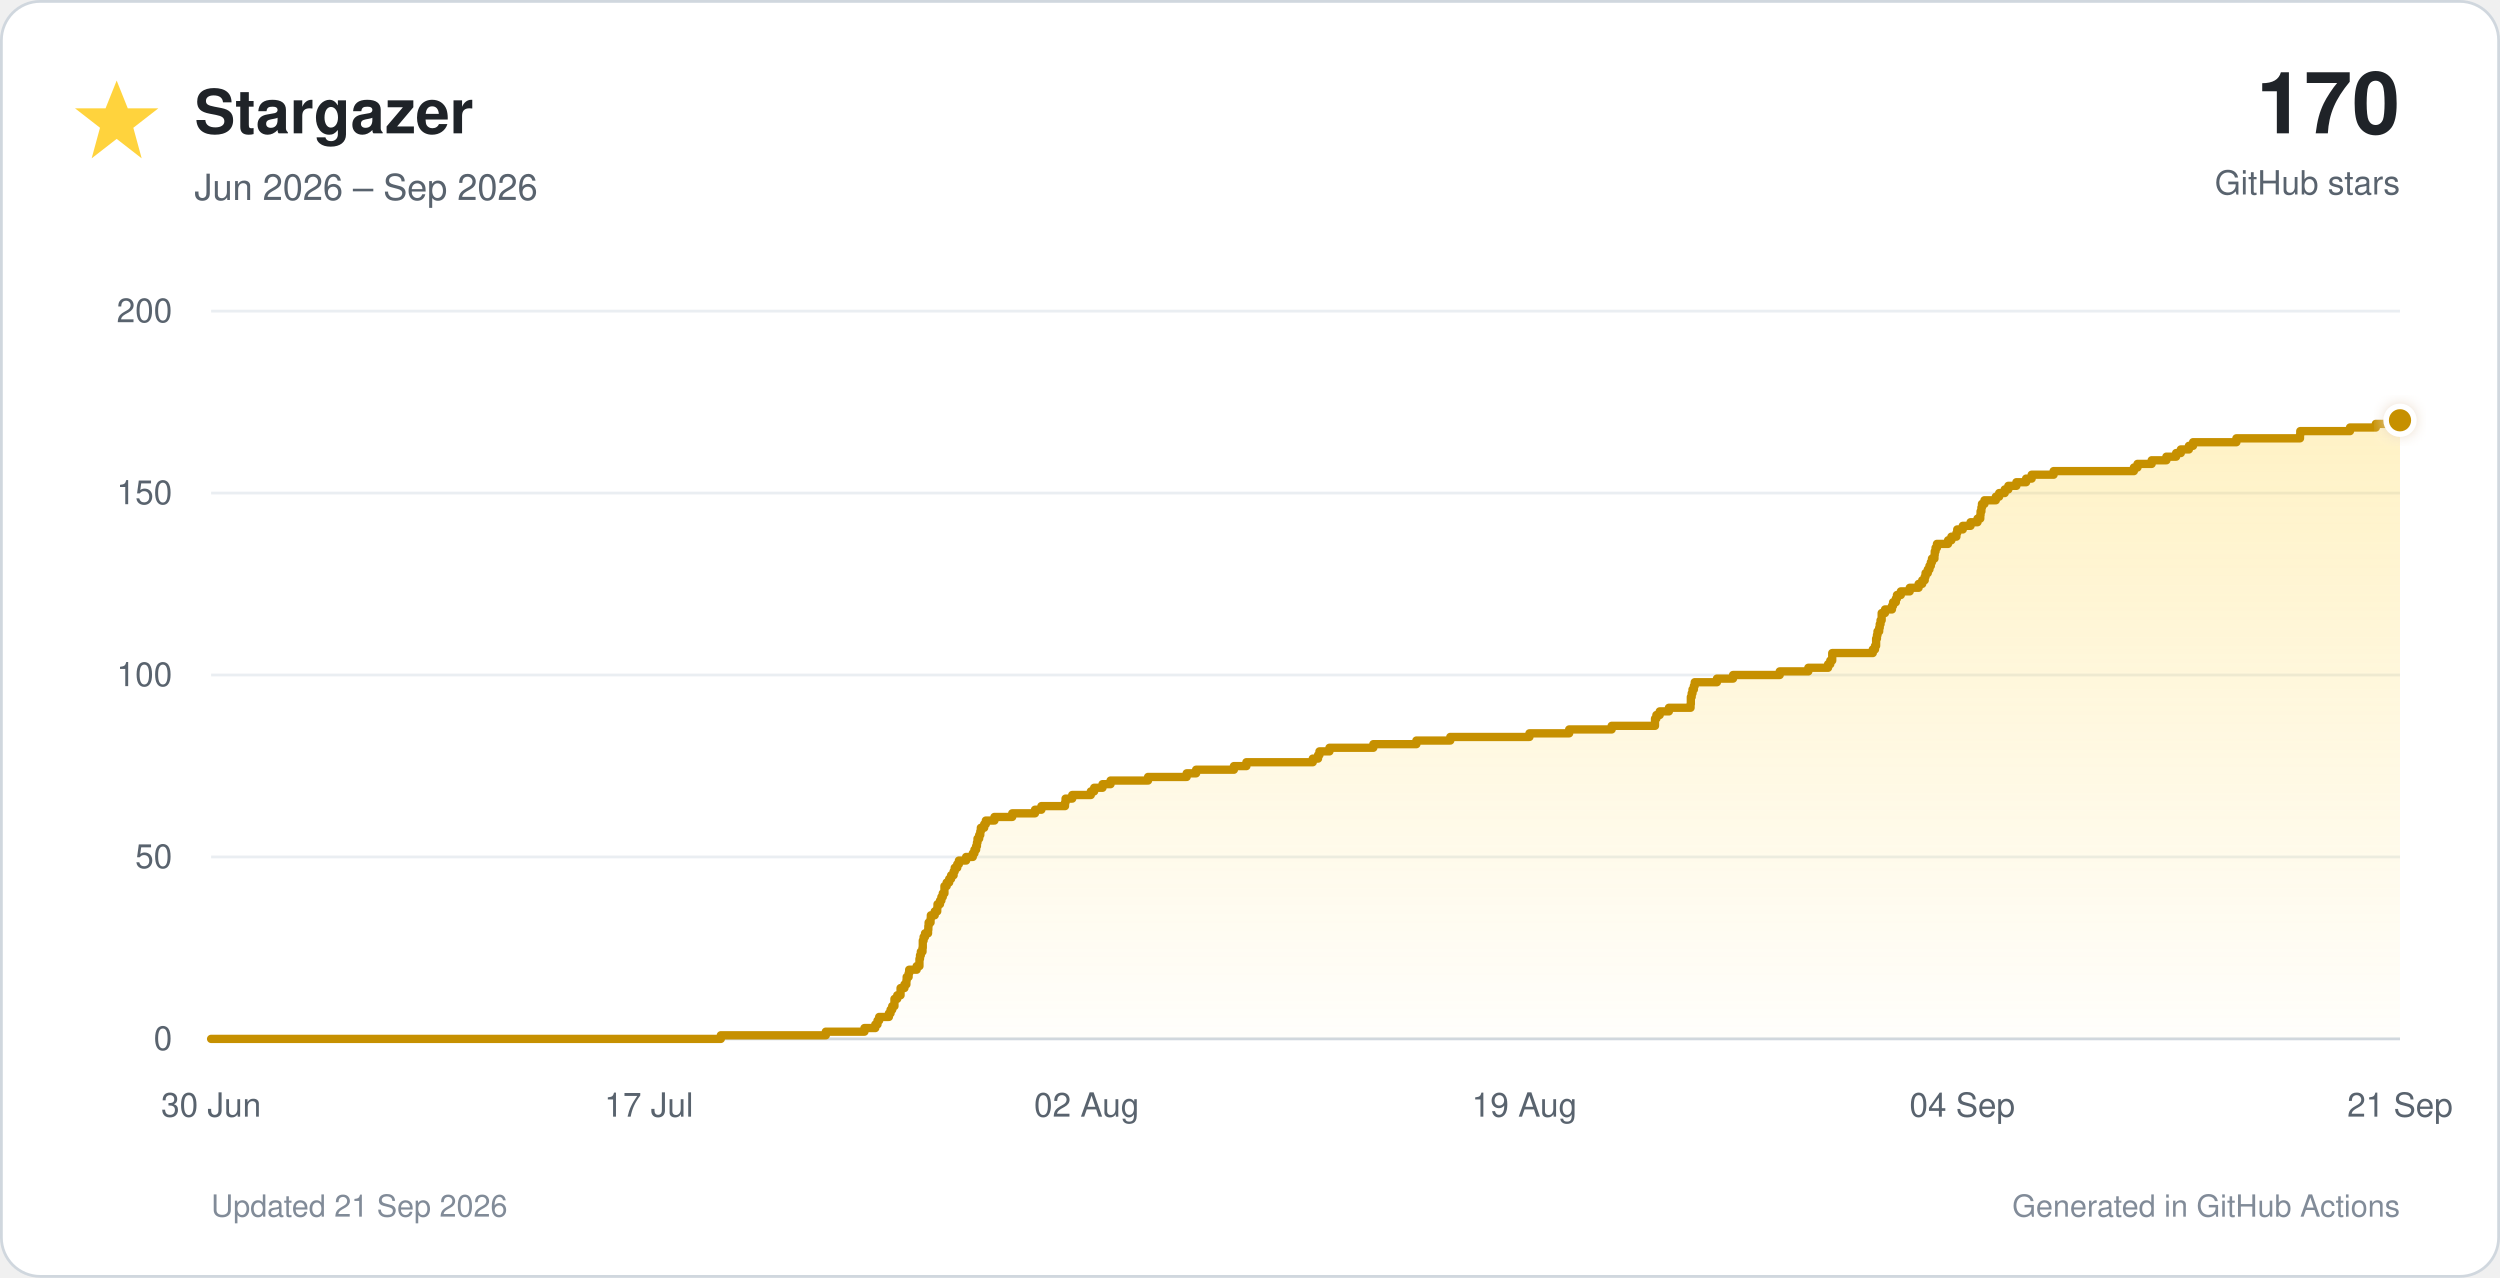
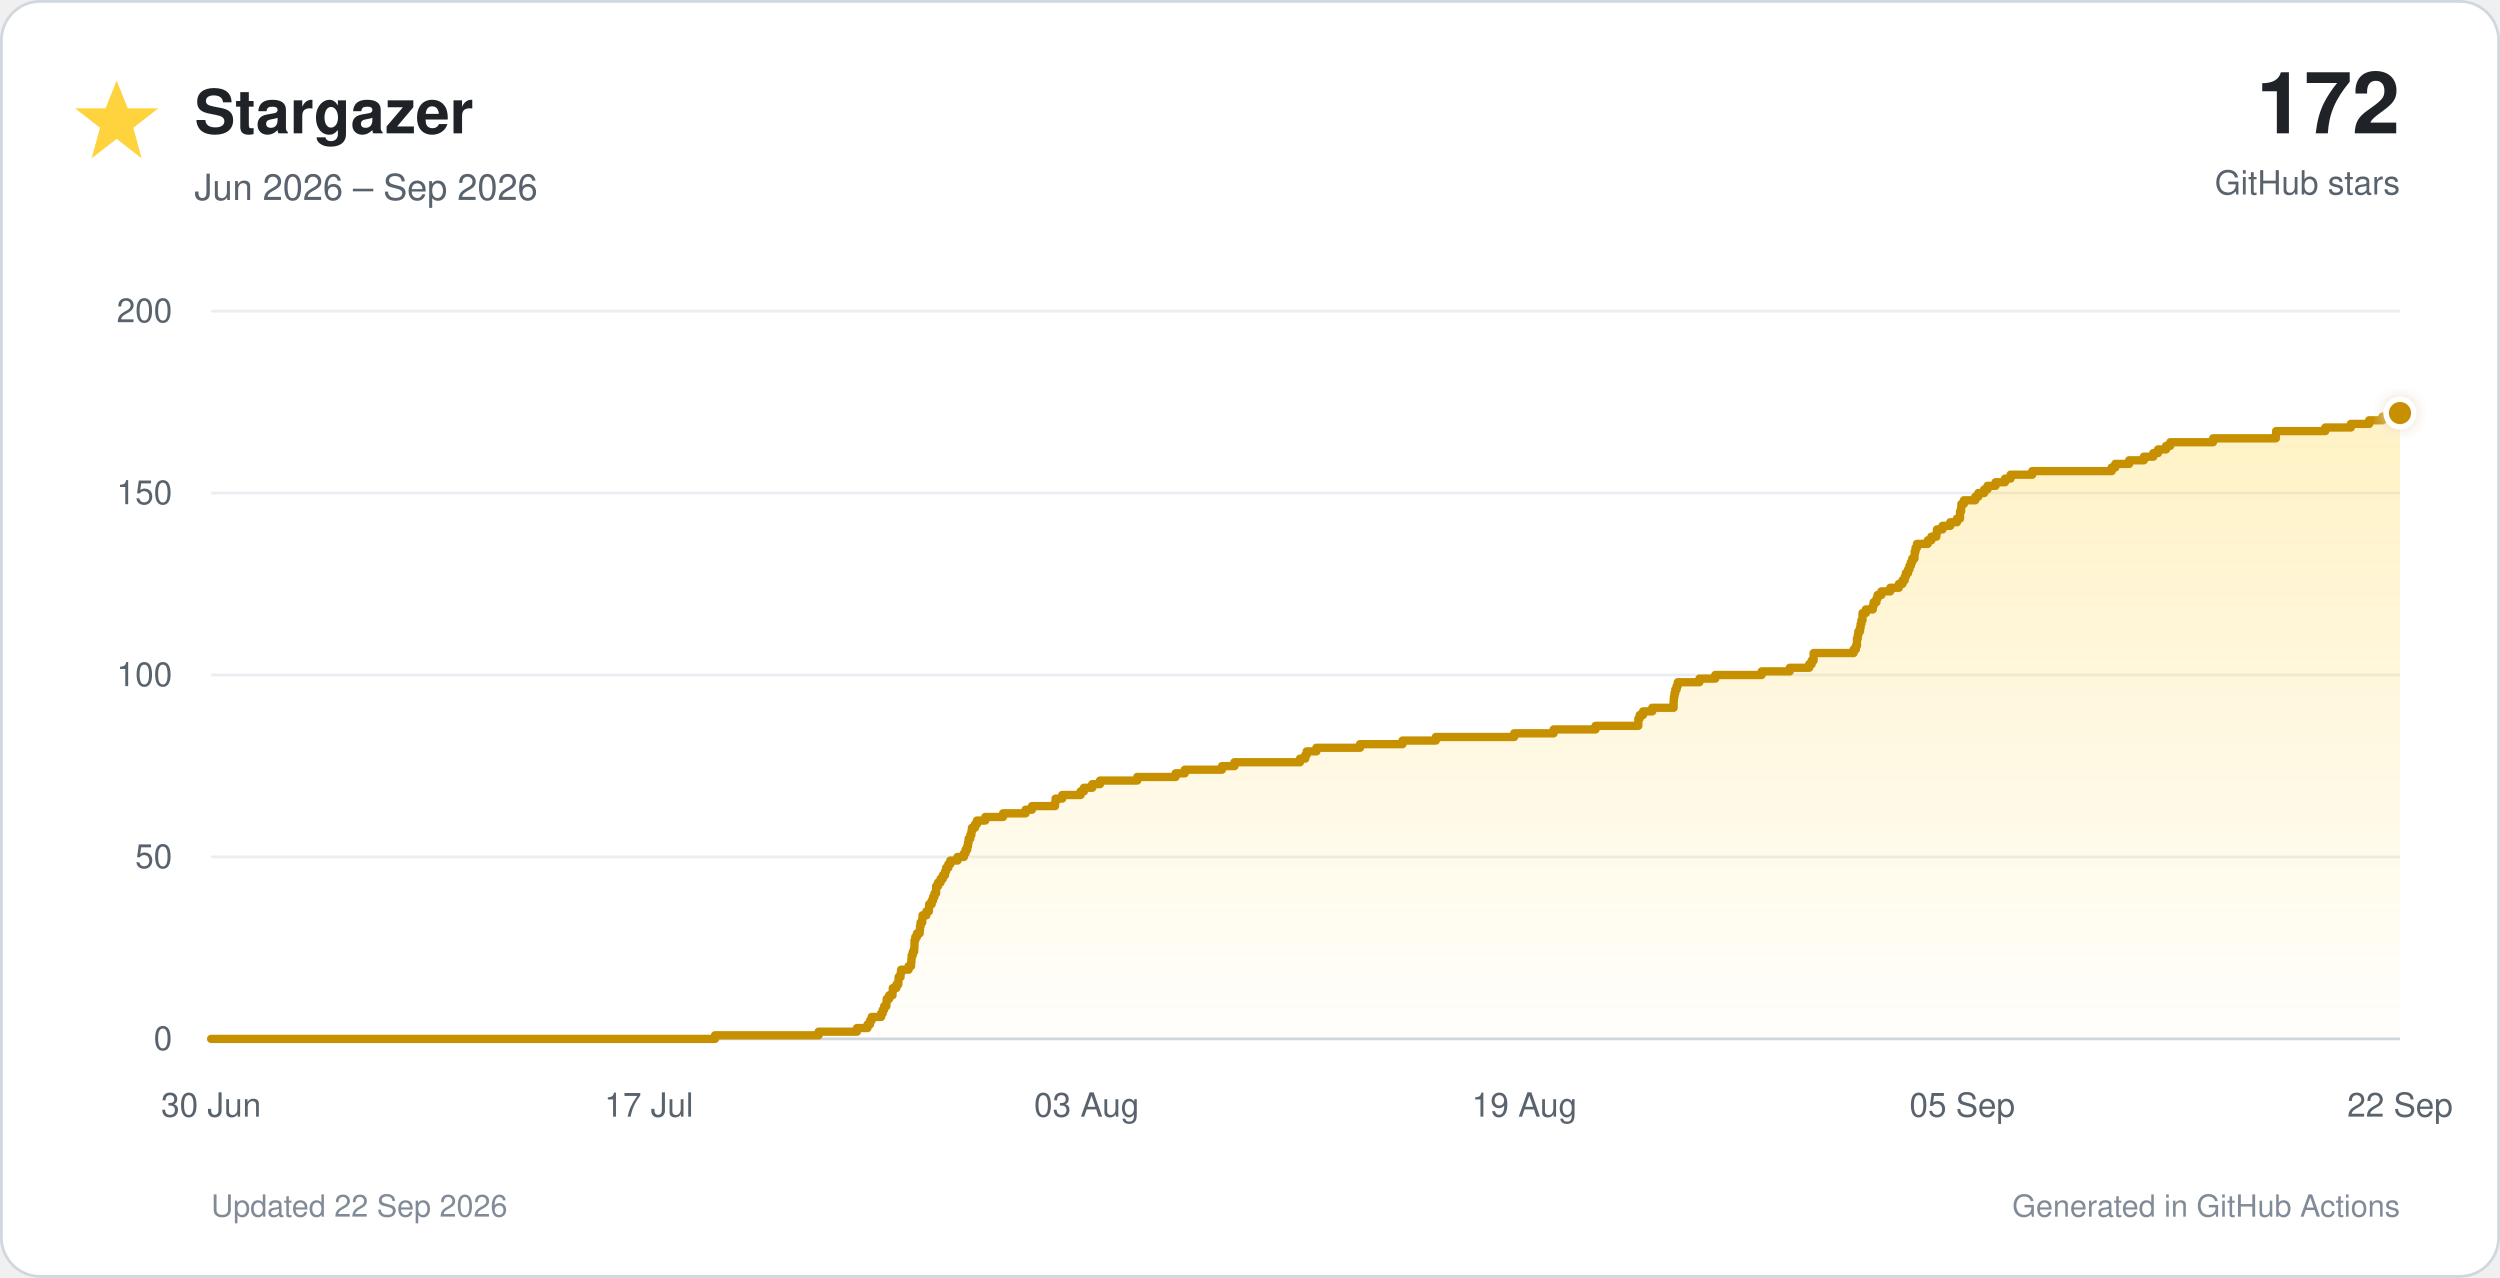
<svg xmlns="http://www.w3.org/2000/svg" viewBox="0 0 900 460" role="img">
  <defs>
    <linearGradient id="star-fill" x1="0" y1="0" x2="0" y2="1">
      <stop offset="0%" stop-color="#ffd33d" stop-opacity="0.30" />
      <stop offset="100%" stop-color="#ffd33d" stop-opacity="0.02" />
    </linearGradient>
    <filter id="glow" x="-40%" y="-40%" width="180%" height="180%">
      <feGaussianBlur stdDeviation="3" result="blur" />
      <feMerge>
        <feMergeNode in="blur" />
        <feMergeNode in="SourceGraphic" />
      </feMerge>
    </filter>
  </defs>
  <style>
    text { font-family: -apple-system, BlinkMacSystemFont, 'Segoe UI', Helvetica, Arial, sans-serif; }
    .tick { fill: #59636e; font-size: 12px; }
  </style>
  <rect x="0.5" y="0.5" width="899" height="459" rx="14" fill="#ffffff" stroke="#d0d7de" />
  <polygon points="42,29 46,39 57,39 48,46 51,57 42,50 33,57 36,46 27,39 38,39" fill="#ffd33d" />
  <text x="70" y="48" font-size="22" font-weight="700" fill="#1f2328">Stargazer</text>
  <text x="70" y="72" font-size="13" fill="#59636e">Jun 2026 – Sep 2026</text>
-   <text x="864" y="48" text-anchor="end" font-size="31" font-weight="750" fill="#1f2328">170</text>
+   <text x="864" y="48" text-anchor="end" font-size="31" font-weight="750" fill="#1f2328">172</text>
  <text x="864" y="70" text-anchor="end" font-size="12" fill="#59636e">GitHub stars</text>
  <line x1="76" y1="374.0" x2="864" y2="374.0" stroke="#d0d7de" stroke-width="1" />
  <text x="62" y="378.0" text-anchor="end" class="tick">0</text>
  <line x1="76" y1="308.5" x2="864" y2="308.5" stroke="#eaeef2" stroke-width="1" />
  <text x="62" y="312.5" text-anchor="end" class="tick">50</text>
  <line x1="76" y1="243.0" x2="864" y2="243.0" stroke="#eaeef2" stroke-width="1" />
  <text x="62" y="247.0" text-anchor="end" class="tick">100</text>
  <line x1="76" y1="177.5" x2="864" y2="177.5" stroke="#eaeef2" stroke-width="1" />
  <text x="62" y="181.5" text-anchor="end" class="tick">150</text>
  <line x1="76" y1="112.0" x2="864" y2="112.0" stroke="#eaeef2" stroke-width="1" />
  <text x="62" y="116.0" text-anchor="end" class="tick">200</text>
  <text x="76.0" y="402" text-anchor="middle" class="tick">30 Jun</text>
  <text x="233.6" y="402" text-anchor="middle" class="tick">17 Jul</text>
-   <text x="391.2" y="402" text-anchor="middle" class="tick">02 Aug</text>
+   <text x="391.2" y="402" text-anchor="middle" class="tick">03 Aug</text>
  <text x="548.8" y="402" text-anchor="middle" class="tick">19 Aug</text>
-   <text x="706.4" y="402" text-anchor="middle" class="tick">04 Sep</text>
-   <text x="864.0" y="402" text-anchor="middle" class="tick">21 Sep</text>
-   <path d="M 76.0 374.0 H 259.5 V 372.7 H 297.3 V 371.4 H 311.2 V 370.1 H 315.1 V 368.8 H 315.9 V 367.4 H 316.5 V 366.1 H 320.0 V 364.8 H 320.6 V 363.5 H 321.2 V 362.2 H 322.0 V 360.9 H 322.0 V 359.6 H 323.0 V 358.3 H 324.2 V 357.0 H 324.2 V 355.7 H 325.6 V 354.4 H 326.3 V 353.0 H 326.4 V 351.7 H 327.1 V 350.4 H 327.3 V 349.1 H 330.0 V 347.8 H 331.0 V 346.5 H 331.0 V 345.2 H 331.2 V 343.9 H 331.5 V 342.6 H 332.1 V 341.2 H 332.2 V 339.9 H 332.2 V 338.6 H 332.5 V 337.3 H 333.0 V 336.0 H 334.1 V 334.7 H 334.2 V 333.4 H 334.3 V 332.1 H 335.0 V 330.8 H 335.1 V 329.5 H 336.5 V 328.1 H 337.4 V 326.8 H 337.5 V 325.5 H 338.4 V 324.2 H 338.9 V 322.9 H 339.4 V 321.6 H 340.0 V 320.3 H 340.0 V 319.0 H 340.8 V 317.7 H 341.7 V 316.4 H 342.4 V 315.1 H 343.3 V 313.7 H 343.7 V 312.4 H 344.6 V 311.1 H 345.2 V 309.8 H 347.8 V 308.5 H 350.2 V 307.2 H 350.8 V 305.9 H 351.4 V 304.6 H 351.7 V 303.3 H 351.9 V 301.9 H 352.5 V 300.6 H 352.9 V 299.3 H 353.1 V 298.0 H 354.3 V 296.7 H 354.9 V 295.4 H 358.0 V 294.1 H 364.4 V 292.8 H 372.6 V 291.5 H 374.9 V 290.2 H 383.4 V 288.9 H 383.6 V 287.5 H 386.0 V 286.2 H 392.7 V 284.9 H 393.9 V 283.6 H 396.9 V 282.3 H 399.8 V 281.0 H 413.3 V 279.7 H 427.2 V 278.4 H 430.6 V 277.1 H 444.2 V 275.8 H 448.7 V 274.4 H 472.6 V 273.1 H 474.5 V 271.8 H 475.0 V 270.5 H 478.6 V 269.2 H 494.4 V 267.9 H 509.9 V 266.6 H 522.1 V 265.3 H 550.6 V 264.0 H 564.9 V 262.6 H 580.2 V 261.3 H 595.8 V 260.0 H 595.8 V 258.7 H 596.3 V 257.4 H 597.5 V 256.1 H 600.8 V 254.8 H 608.6 V 253.5 H 608.7 V 252.2 H 608.7 V 250.9 H 609.0 V 249.6 H 609.3 V 248.2 H 609.8 V 246.9 H 610.1 V 245.6 H 618.1 V 244.3 H 623.9 V 243.0 H 640.7 V 241.7 H 651.0 V 240.4 H 658.1 V 239.1 H 658.9 V 237.8 H 659.6 V 236.4 H 659.6 V 235.1 H 674.2 V 233.8 H 675.0 V 232.5 H 675.4 V 231.2 H 675.4 V 229.9 H 675.7 V 228.6 H 675.9 V 227.3 H 676.5 V 226.0 H 676.7 V 224.7 H 677.0 V 223.3 H 677.4 V 222.0 H 677.4 V 220.7 H 678.6 V 219.4 H 681.1 V 218.1 H 681.5 V 216.8 H 682.5 V 215.5 H 682.9 V 214.2 H 684.3 V 212.9 H 687.5 V 211.6 H 690.7 V 210.2 H 692.0 V 208.9 H 692.9 V 207.6 H 693.2 V 206.3 H 694.0 V 205.0 H 694.6 V 203.7 H 695.1 V 202.4 H 695.5 V 201.1 H 696.4 V 199.8 H 696.5 V 198.5 H 696.8 V 197.2 H 697.3 V 195.8 H 701.3 V 194.5 H 702.5 V 193.2 H 704.3 V 191.9 H 704.6 V 190.6 H 706.6 V 189.3 H 709.4 V 188.0 H 711.9 V 186.7 H 712.9 V 185.4 H 713.0 V 184.1 H 713.3 V 182.7 H 713.5 V 181.4 H 714.4 V 180.1 H 718.5 V 178.8 H 719.7 V 177.5 H 721.7 V 176.2 H 723.0 V 174.9 H 725.9 V 173.6 H 729.4 V 172.3 H 731.4 V 170.9 H 739.3 V 169.6 H 768.2 V 168.3 H 769.5 V 167.0 H 774.6 V 165.7 H 779.9 V 164.4 H 783.4 V 163.1 H 785.1 V 161.8 H 788.0 V 160.5 H 789.5 V 159.2 H 805.1 V 157.8 H 828.0 V 156.5 H 828.1 V 155.2 H 846.0 V 153.9 H 855.3 V 152.6 H 862.0 V 151.3 H 864.0 V 374 H 76.0 Z" fill="url(#star-fill)" />
-   <path d="M 76.0 374.0 H 259.5 V 372.7 H 297.3 V 371.4 H 311.2 V 370.1 H 315.1 V 368.8 H 315.9 V 367.4 H 316.5 V 366.1 H 320.0 V 364.8 H 320.6 V 363.5 H 321.2 V 362.2 H 322.0 V 360.9 H 322.0 V 359.6 H 323.0 V 358.3 H 324.2 V 357.0 H 324.2 V 355.7 H 325.6 V 354.4 H 326.3 V 353.0 H 326.4 V 351.7 H 327.1 V 350.4 H 327.3 V 349.1 H 330.0 V 347.8 H 331.0 V 346.5 H 331.0 V 345.2 H 331.2 V 343.9 H 331.5 V 342.6 H 332.1 V 341.2 H 332.2 V 339.9 H 332.2 V 338.6 H 332.5 V 337.3 H 333.0 V 336.0 H 334.1 V 334.7 H 334.2 V 333.4 H 334.3 V 332.1 H 335.0 V 330.8 H 335.1 V 329.5 H 336.5 V 328.1 H 337.4 V 326.8 H 337.5 V 325.5 H 338.4 V 324.2 H 338.9 V 322.9 H 339.4 V 321.6 H 340.0 V 320.3 H 340.0 V 319.0 H 340.8 V 317.7 H 341.7 V 316.4 H 342.4 V 315.1 H 343.3 V 313.7 H 343.7 V 312.4 H 344.6 V 311.1 H 345.2 V 309.8 H 347.8 V 308.5 H 350.2 V 307.2 H 350.8 V 305.9 H 351.4 V 304.6 H 351.7 V 303.3 H 351.9 V 301.9 H 352.5 V 300.6 H 352.9 V 299.3 H 353.1 V 298.0 H 354.3 V 296.7 H 354.9 V 295.4 H 358.0 V 294.1 H 364.4 V 292.8 H 372.6 V 291.5 H 374.9 V 290.2 H 383.4 V 288.9 H 383.6 V 287.5 H 386.0 V 286.2 H 392.7 V 284.9 H 393.9 V 283.6 H 396.9 V 282.3 H 399.8 V 281.0 H 413.3 V 279.7 H 427.2 V 278.4 H 430.6 V 277.1 H 444.2 V 275.8 H 448.7 V 274.4 H 472.6 V 273.1 H 474.5 V 271.8 H 475.0 V 270.5 H 478.6 V 269.2 H 494.4 V 267.9 H 509.9 V 266.6 H 522.1 V 265.3 H 550.6 V 264.0 H 564.9 V 262.6 H 580.2 V 261.3 H 595.8 V 260.0 H 595.8 V 258.7 H 596.3 V 257.4 H 597.5 V 256.1 H 600.8 V 254.8 H 608.6 V 253.5 H 608.7 V 252.2 H 608.7 V 250.9 H 609.0 V 249.6 H 609.3 V 248.2 H 609.8 V 246.9 H 610.1 V 245.6 H 618.1 V 244.3 H 623.9 V 243.0 H 640.7 V 241.7 H 651.0 V 240.4 H 658.1 V 239.1 H 658.9 V 237.8 H 659.6 V 236.4 H 659.6 V 235.1 H 674.2 V 233.8 H 675.0 V 232.5 H 675.4 V 231.2 H 675.4 V 229.9 H 675.7 V 228.6 H 675.9 V 227.3 H 676.5 V 226.0 H 676.7 V 224.7 H 677.0 V 223.3 H 677.4 V 222.0 H 677.4 V 220.7 H 678.6 V 219.4 H 681.1 V 218.1 H 681.5 V 216.8 H 682.5 V 215.5 H 682.9 V 214.2 H 684.3 V 212.9 H 687.5 V 211.6 H 690.7 V 210.2 H 692.0 V 208.9 H 692.9 V 207.6 H 693.2 V 206.3 H 694.0 V 205.0 H 694.6 V 203.7 H 695.1 V 202.4 H 695.5 V 201.1 H 696.4 V 199.8 H 696.5 V 198.5 H 696.8 V 197.2 H 697.3 V 195.8 H 701.3 V 194.5 H 702.5 V 193.2 H 704.3 V 191.9 H 704.6 V 190.6 H 706.6 V 189.3 H 709.4 V 188.0 H 711.9 V 186.7 H 712.9 V 185.4 H 713.0 V 184.1 H 713.3 V 182.7 H 713.5 V 181.4 H 714.4 V 180.1 H 718.5 V 178.8 H 719.7 V 177.5 H 721.7 V 176.2 H 723.0 V 174.9 H 725.9 V 173.6 H 729.4 V 172.3 H 731.4 V 170.9 H 739.3 V 169.6 H 768.2 V 168.3 H 769.5 V 167.0 H 774.6 V 165.7 H 779.9 V 164.4 H 783.4 V 163.1 H 785.1 V 161.8 H 788.0 V 160.5 H 789.5 V 159.2 H 805.1 V 157.8 H 828.0 V 156.5 H 828.1 V 155.2 H 846.0 V 153.9 H 855.3 V 152.6 H 862.0 V 151.3 H 864.0" fill="none" stroke="#c69000" stroke-width="3" stroke-linecap="round" stroke-linejoin="round" />
-   <circle cx="864.0" cy="151.3" r="5" fill="#c69000" stroke="#ffffff" stroke-width="2" filter="url(#glow)" />
-   <text x="76" y="438" font-size="11" fill="#818b98">Updated 21 Sep 2026</text>
+   <text x="706.4" y="402" text-anchor="middle" class="tick">05 Sep</text>
+   <text x="864.0" y="402" text-anchor="middle" class="tick">22 Sep</text>
+   <path d="M 76.0 374.0 H 257.4 V 372.7 H 294.7 V 371.4 H 308.5 V 370.1 H 312.3 V 368.8 H 313.2 V 367.4 H 313.8 V 366.1 H 317.2 V 364.8 H 317.8 V 363.5 H 318.3 V 362.2 H 319.1 V 360.9 H 319.2 V 359.6 H 320.1 V 358.3 H 321.3 V 357.0 H 321.4 V 355.7 H 322.7 V 354.4 H 323.4 V 353.0 H 323.5 V 351.7 H 324.2 V 350.4 H 324.4 V 349.1 H 327.1 V 347.8 H 328.0 V 346.5 H 328.1 V 345.2 H 328.2 V 343.9 H 328.6 V 342.6 H 329.1 V 341.2 H 329.2 V 339.9 H 329.2 V 338.6 H 329.5 V 337.3 H 330.1 V 336.0 H 331.1 V 334.7 H 331.2 V 333.4 H 331.4 V 332.1 H 332.0 V 330.8 H 332.1 V 329.5 H 333.5 V 328.1 H 334.4 V 326.8 H 334.5 V 325.5 H 335.4 V 324.2 H 335.9 V 322.9 H 336.4 V 321.6 H 337.0 V 320.3 H 337.0 V 319.0 H 337.7 V 317.7 H 338.6 V 316.4 H 339.4 V 315.1 H 340.2 V 313.7 H 340.6 V 312.4 H 341.4 V 311.1 H 342.1 V 309.8 H 344.7 V 308.5 H 347.0 V 307.2 H 347.6 V 305.9 H 348.2 V 304.6 H 348.5 V 303.3 H 348.7 V 301.9 H 349.3 V 300.6 H 349.7 V 299.3 H 349.9 V 298.0 H 351.0 V 296.7 H 351.7 V 295.4 H 354.7 V 294.1 H 361.1 V 292.8 H 369.2 V 291.5 H 371.5 V 290.2 H 379.8 V 288.9 H 380.0 V 287.5 H 382.4 V 286.2 H 389.0 V 284.9 H 390.2 V 283.6 H 393.2 V 282.3 H 396.0 V 281.0 H 409.4 V 279.7 H 423.2 V 278.4 H 426.5 V 277.1 H 439.9 V 275.8 H 444.4 V 274.4 H 468.0 V 273.1 H 469.9 V 271.8 H 470.4 V 270.5 H 473.9 V 269.2 H 489.6 V 267.9 H 504.9 V 266.6 H 516.9 V 265.3 H 545.1 V 264.0 H 559.3 V 262.6 H 574.4 V 261.3 H 589.8 V 260.0 H 589.8 V 258.7 H 590.3 V 257.4 H 591.5 V 256.1 H 594.8 V 254.8 H 602.5 V 253.5 H 602.5 V 252.2 H 602.6 V 250.9 H 602.8 V 249.6 H 603.1 V 248.2 H 603.6 V 246.9 H 604.0 V 245.6 H 611.8 V 244.3 H 617.5 V 243.0 H 634.2 V 241.7 H 644.3 V 240.4 H 651.3 V 239.1 H 652.2 V 237.8 H 652.9 V 236.4 H 652.9 V 235.1 H 667.3 V 233.8 H 668.1 V 232.5 H 668.5 V 231.2 H 668.5 V 229.9 H 668.8 V 228.6 H 669.0 V 227.3 H 669.6 V 226.0 H 669.8 V 224.7 H 670.1 V 223.3 H 670.5 V 222.0 H 670.5 V 220.7 H 671.7 V 219.4 H 674.2 V 218.1 H 674.5 V 216.8 H 675.5 V 215.5 H 675.9 V 214.2 H 677.3 V 212.9 H 680.5 V 211.6 H 683.6 V 210.2 H 684.9 V 208.9 H 685.7 V 207.6 H 686.1 V 206.3 H 686.9 V 205.0 H 687.4 V 203.7 H 687.9 V 202.4 H 688.4 V 201.1 H 689.2 V 199.8 H 689.3 V 198.5 H 689.6 V 197.2 H 690.1 V 195.8 H 694.0 V 194.5 H 695.3 V 193.2 H 697.1 V 191.9 H 697.3 V 190.6 H 699.3 V 189.3 H 702.1 V 188.0 H 704.5 V 186.7 H 705.6 V 185.4 H 705.6 V 184.1 H 706.0 V 182.7 H 706.1 V 181.4 H 707.0 V 180.1 H 711.1 V 178.8 H 712.2 V 177.5 H 714.3 V 176.2 H 715.5 V 174.9 H 718.4 V 173.6 H 721.8 V 172.3 H 723.8 V 170.9 H 731.6 V 169.6 H 760.2 V 168.3 H 761.5 V 167.0 H 766.5 V 165.7 H 771.8 V 164.4 H 775.2 V 163.1 H 776.9 V 161.8 H 779.8 V 160.5 H 781.3 V 159.2 H 796.7 V 157.8 H 819.3 V 156.5 H 819.4 V 155.2 H 837.1 V 153.9 H 846.3 V 152.6 H 852.9 V 151.3 H 857.7 V 150.0 H 863.0 V 148.7 H 864.0 V 374 H 76.0 Z" fill="url(#star-fill)" />
+   <path d="M 76.0 374.0 H 257.4 V 372.7 H 294.7 V 371.4 H 308.5 V 370.1 H 312.3 V 368.8 H 313.2 V 367.4 H 313.8 V 366.1 H 317.2 V 364.8 H 317.8 V 363.5 H 318.3 V 362.2 H 319.1 V 360.9 H 319.2 V 359.6 H 320.1 V 358.3 H 321.3 V 357.0 H 321.4 V 355.7 H 322.7 V 354.4 H 323.4 V 353.0 H 323.5 V 351.7 H 324.2 V 350.4 H 324.4 V 349.1 H 327.1 V 347.8 H 328.0 V 346.5 H 328.1 V 345.2 H 328.2 V 343.9 H 328.6 V 342.6 H 329.1 V 341.2 H 329.2 V 339.9 H 329.2 V 338.6 H 329.5 V 337.3 H 330.1 V 336.0 H 331.1 V 334.7 H 331.2 V 333.4 H 331.4 V 332.1 H 332.0 V 330.8 H 332.1 V 329.5 H 333.5 V 328.1 H 334.4 V 326.8 H 334.5 V 325.5 H 335.4 V 324.2 H 335.9 V 322.9 H 336.4 V 321.6 H 337.0 V 320.3 H 337.0 V 319.0 H 337.7 V 317.7 H 338.6 V 316.4 H 339.4 V 315.1 H 340.2 V 313.7 H 340.6 V 312.4 H 341.4 V 311.1 H 342.1 V 309.8 H 344.7 V 308.5 H 347.0 V 307.2 H 347.6 V 305.9 H 348.2 V 304.6 H 348.5 V 303.3 H 348.7 V 301.9 H 349.3 V 300.6 H 349.7 V 299.3 H 349.9 V 298.0 H 351.0 V 296.7 H 351.7 V 295.4 H 354.7 V 294.1 H 361.1 V 292.8 H 369.2 V 291.5 H 371.5 V 290.2 H 379.8 V 288.9 H 380.0 V 287.5 H 382.4 V 286.2 H 389.0 V 284.9 H 390.2 V 283.6 H 393.2 V 282.3 H 396.0 V 281.0 H 409.4 V 279.7 H 423.2 V 278.4 H 426.5 V 277.1 H 439.9 V 275.8 H 444.4 V 274.4 H 468.0 V 273.1 H 469.9 V 271.8 H 470.4 V 270.5 H 473.9 V 269.2 H 489.6 V 267.9 H 504.9 V 266.6 H 516.9 V 265.3 H 545.1 V 264.0 H 559.3 V 262.6 H 574.4 V 261.3 H 589.8 V 260.0 H 589.8 V 258.7 H 590.3 V 257.4 H 591.5 V 256.1 H 594.8 V 254.8 H 602.5 V 253.5 H 602.5 V 252.2 H 602.6 V 250.9 H 602.8 V 249.6 H 603.1 V 248.2 H 603.6 V 246.9 H 604.0 V 245.6 H 611.8 V 244.3 H 617.5 V 243.0 H 634.2 V 241.7 H 644.3 V 240.4 H 651.3 V 239.1 H 652.2 V 237.8 H 652.9 V 236.4 H 652.9 V 235.1 H 667.3 V 233.8 H 668.1 V 232.5 H 668.5 V 231.2 H 668.5 V 229.9 H 668.8 V 228.6 H 669.0 V 227.3 H 669.6 V 226.0 H 669.8 V 224.7 H 670.1 V 223.3 H 670.5 V 222.0 H 670.5 V 220.7 H 671.7 V 219.4 H 674.2 V 218.1 H 674.5 V 216.8 H 675.5 V 215.5 H 675.9 V 214.2 H 677.3 V 212.9 H 680.5 V 211.6 H 683.6 V 210.2 H 684.9 V 208.9 H 685.7 V 207.6 H 686.1 V 206.3 H 686.9 V 205.0 H 687.4 V 203.7 H 687.9 V 202.4 H 688.4 V 201.1 H 689.2 V 199.8 H 689.3 V 198.5 H 689.6 V 197.2 H 690.1 V 195.8 H 694.0 V 194.5 H 695.3 V 193.2 H 697.1 V 191.9 H 697.3 V 190.6 H 699.3 V 189.3 H 702.1 V 188.0 H 704.5 V 186.7 H 705.6 V 185.4 H 705.6 V 184.1 H 706.0 V 182.7 H 706.1 V 181.4 H 707.0 V 180.1 H 711.1 V 178.8 H 712.2 V 177.5 H 714.3 V 176.2 H 715.5 V 174.9 H 718.4 V 173.6 H 721.8 V 172.3 H 723.8 V 170.9 H 731.6 V 169.6 H 760.2 V 168.3 H 761.5 V 167.0 H 766.5 V 165.7 H 771.8 V 164.4 H 775.2 V 163.1 H 776.9 V 161.8 H 779.8 V 160.5 H 781.3 V 159.2 H 796.7 V 157.8 H 819.3 V 156.5 H 819.4 V 155.2 H 837.1 V 153.9 H 846.3 V 152.6 H 852.9 V 151.3 H 857.7 V 150.0 H 863.0 V 148.7 H 864.0" fill="none" stroke="#c69000" stroke-width="3" stroke-linecap="round" stroke-linejoin="round" />
+   <circle cx="864.0" cy="148.7" r="5" fill="#c69000" stroke="#ffffff" stroke-width="2" filter="url(#glow)" />
+   <text x="76" y="438" font-size="11" fill="#818b98">Updated 22 Sep 2026</text>
  <text x="864" y="438" text-anchor="end" font-size="11" fill="#818b98">Generated in GitHub Actions</text>
</svg>
